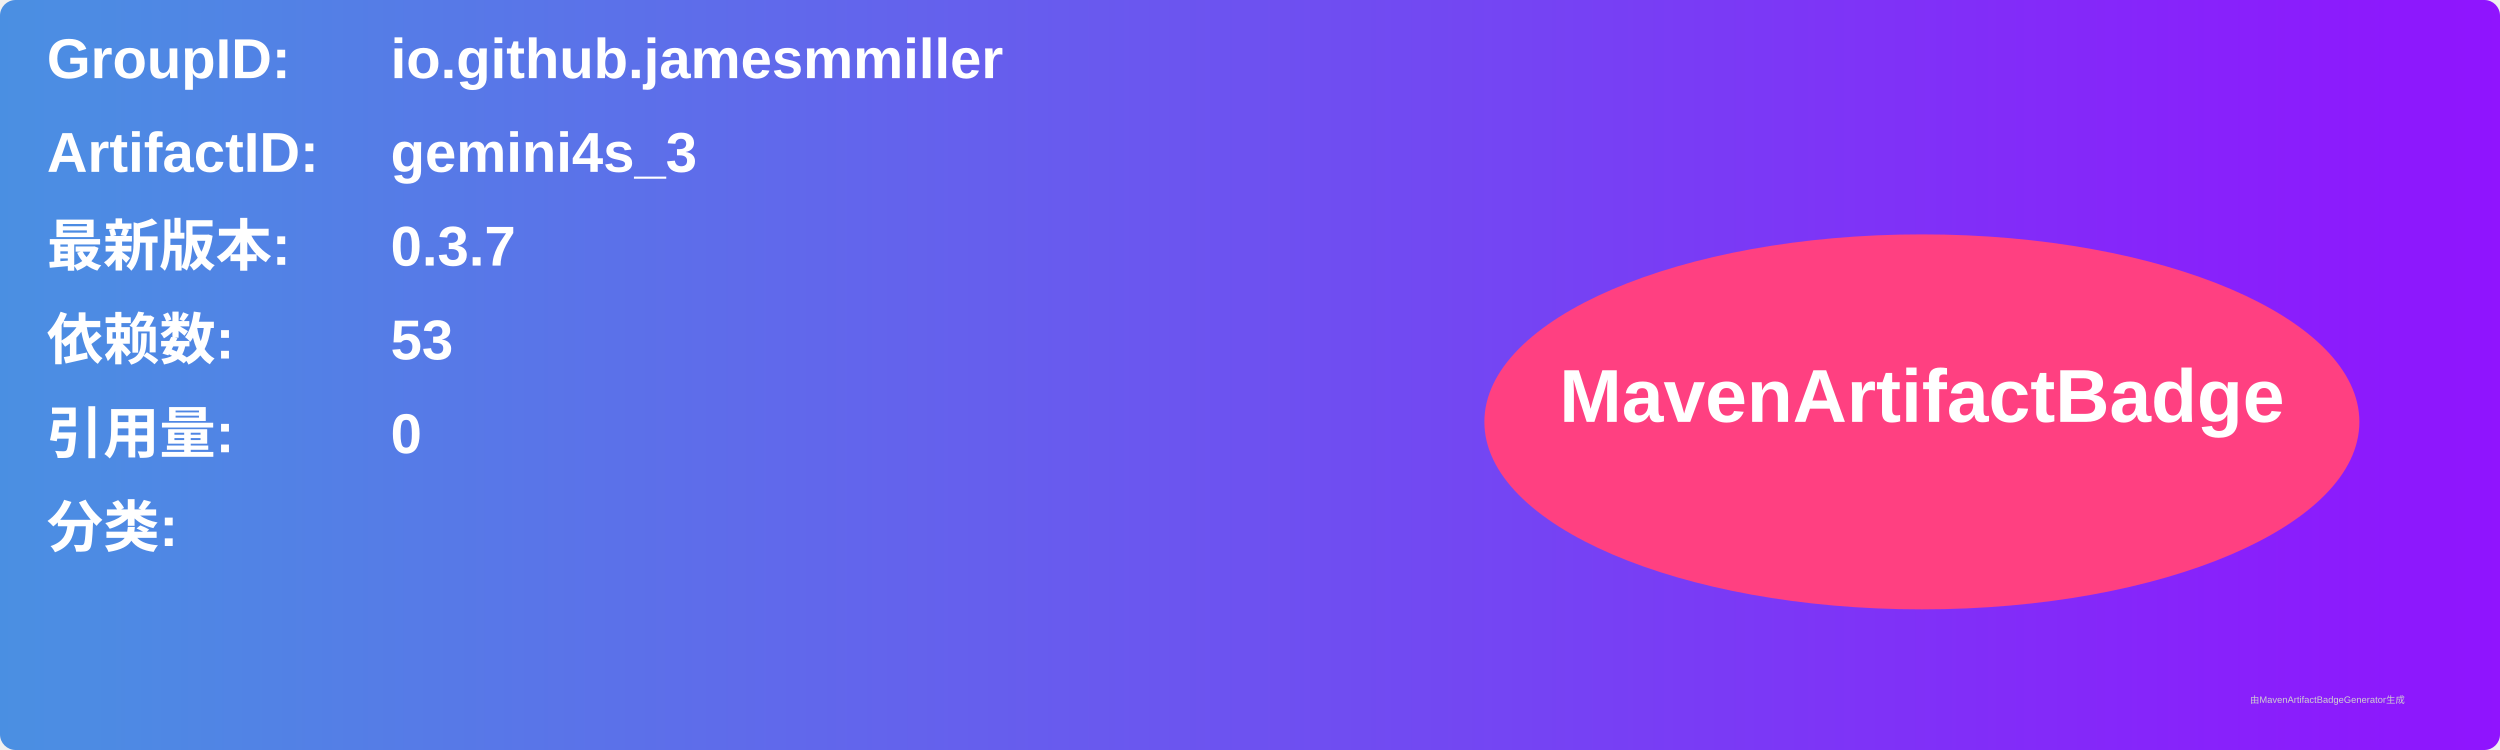
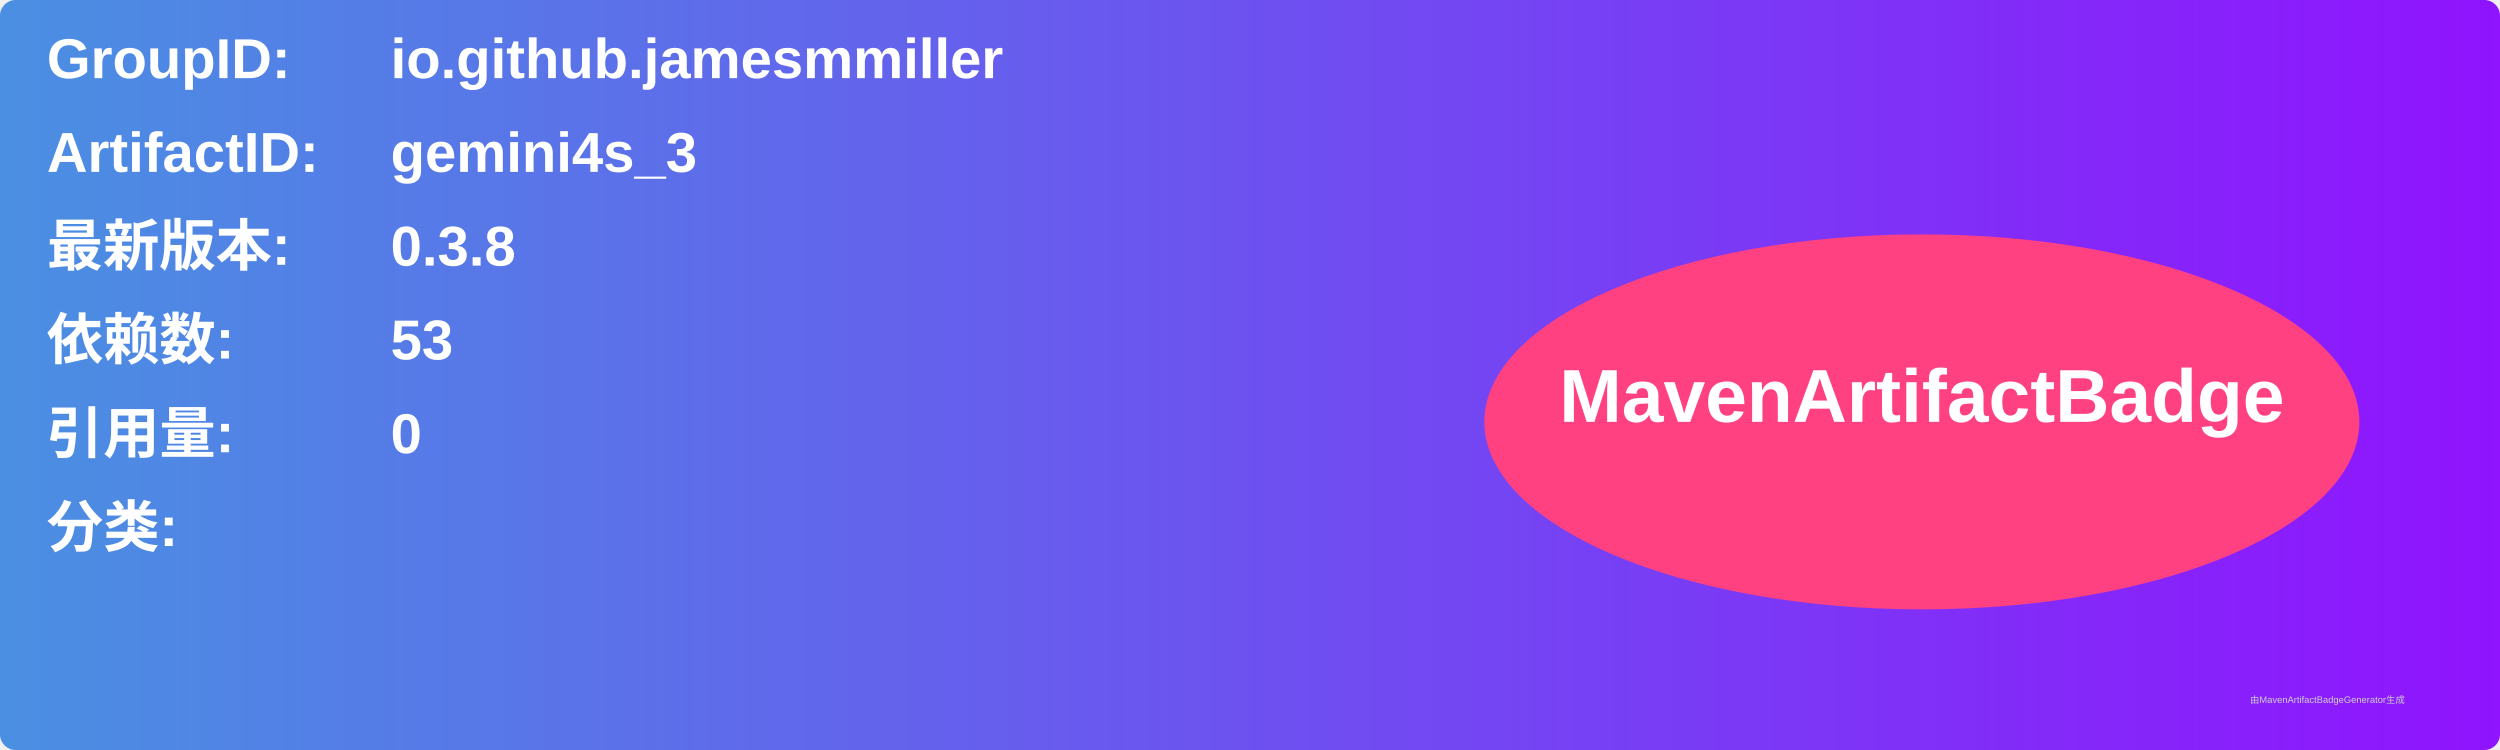
<svg xmlns="http://www.w3.org/2000/svg" width="800" height="240" viewBox="0 0 800 240">
  <linearGradient id="grad" x1="0%" y1="0%" x2="100%" y2="0%">
    <stop offset="0%" stop-color="#4a90e2" />
    <stop offset="100%" stop-color="#9013fe" />
  </linearGradient>
  <rect width="100%" height="100%" rx="5" ry="5" fill="url(#grad)" />
  <g transform="translate(15, 15)">
    <text x="0" y="10" font-family="Arial" font-size="18" fill="white" font-weight="bold" width="260">GroupID:</text>
    <text x="110" y="10" font-family="Arial" font-size="18" fill="white" font-weight="bold" width="460">io.github.jamesmmiller</text>
    <text x="0" y="40" font-family="Arial" font-size="18" fill="white" font-weight="bold" width="260">ArtifactID:</text>
    <text x="110" y="40" font-family="Arial" font-size="18" fill="white" font-weight="bold" width="460">gemini4s_3</text>
    <text x="0" y="70" font-family="Arial" font-size="18" fill="white" font-weight="bold">最新版本:</text>
    <text x="110" y="70" font-family="Arial" font-size="18" fill="white" font-weight="bold">
-       <tspan font-weight="bold">0.3.7</tspan>
+       <tspan font-weight="bold">0.3.8</tspan>
    </text>
    <text x="0" y="100" font-family="Arial" font-size="18" fill="white" font-weight="bold">依赖数: </text>
    <text x="110" y="100" font-family="Arial" font-size="18" fill="white">
      <tspan font-weight="bold">53</tspan>
    </text>
    <text x="0" y="130" font-family="Arial" font-size="18" fill="white" font-weight="bold">引用量: </text>
    <text x="110" y="130" font-family="Arial" font-size="18" fill="white">
      <tspan font-weight="bold">0</tspan>
    </text>
    <text x="0" y="160" font-family="Arial" font-size="18" fill="white" font-weight="bold">分类:</text>
    <text x="10" y="190" font-family="Arial" font-size="10" fill="white">
      <tspan font-weight="bold" />
    </text>
    <ellipse cx="600" cy="120" rx="140" ry="60" fill="#ff4081" />
    <text x="600" y="120" text-anchor="middle" font-family="Arial" font-size="24" fill="white" font-weight="bold">MavenArtifactBadge</text>
  </g>
  <text x="720" y="225" font-family="Arial" font-size="3" fill="#d0d0d0">由MavenArtifactBadgeGenerator生成</text>
</svg>
